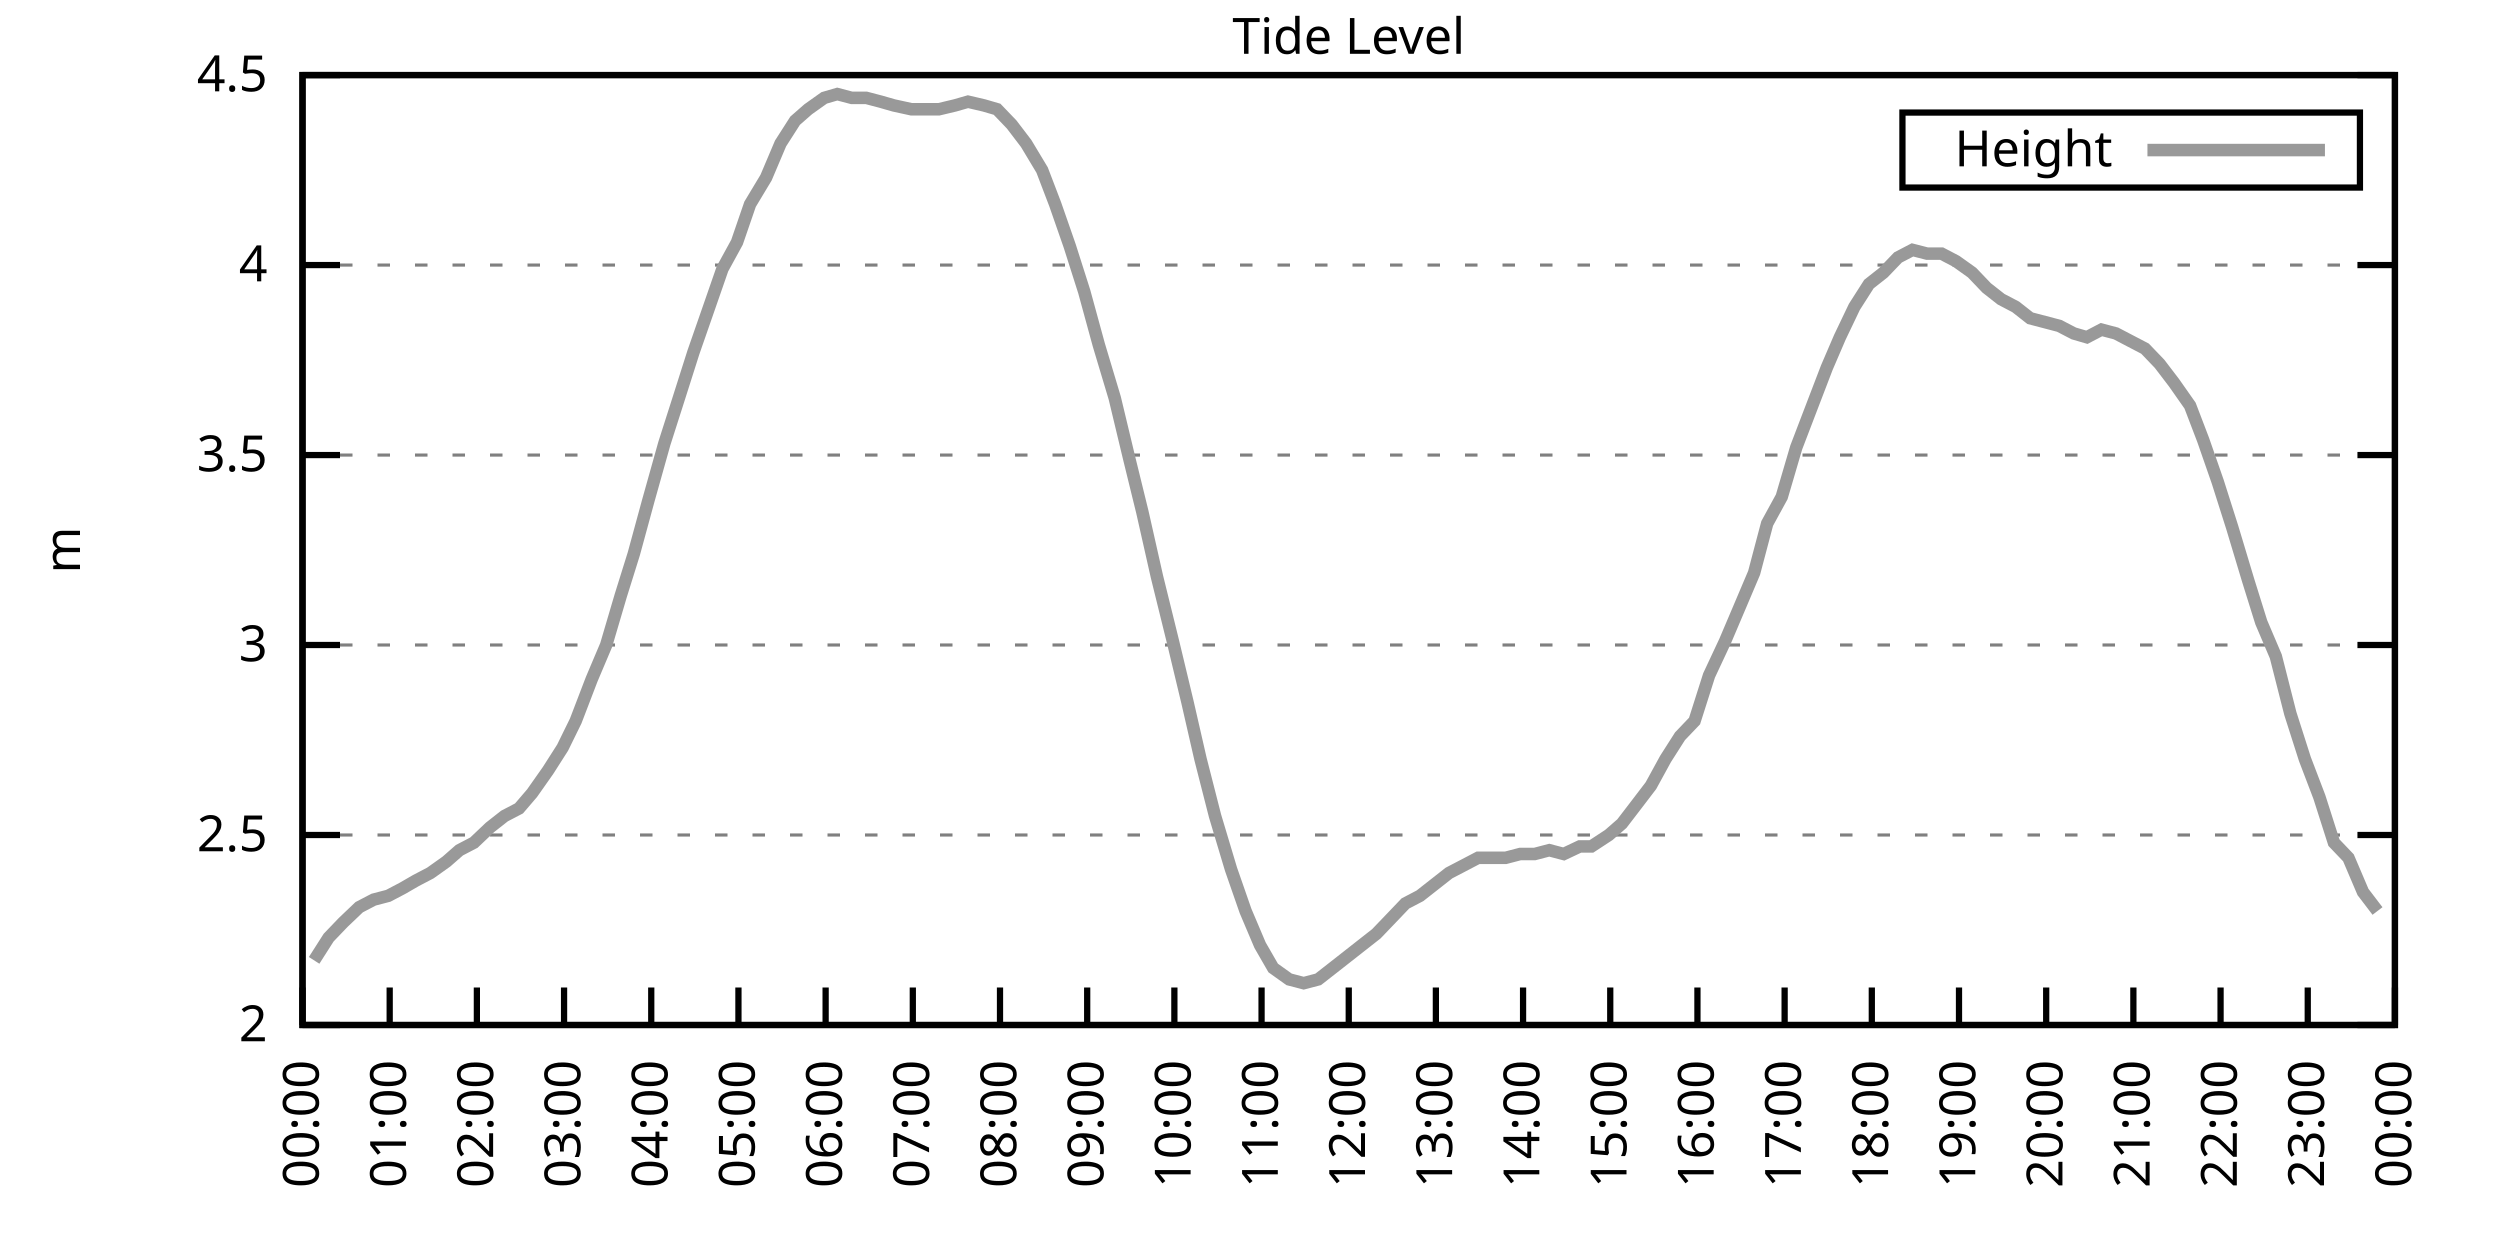
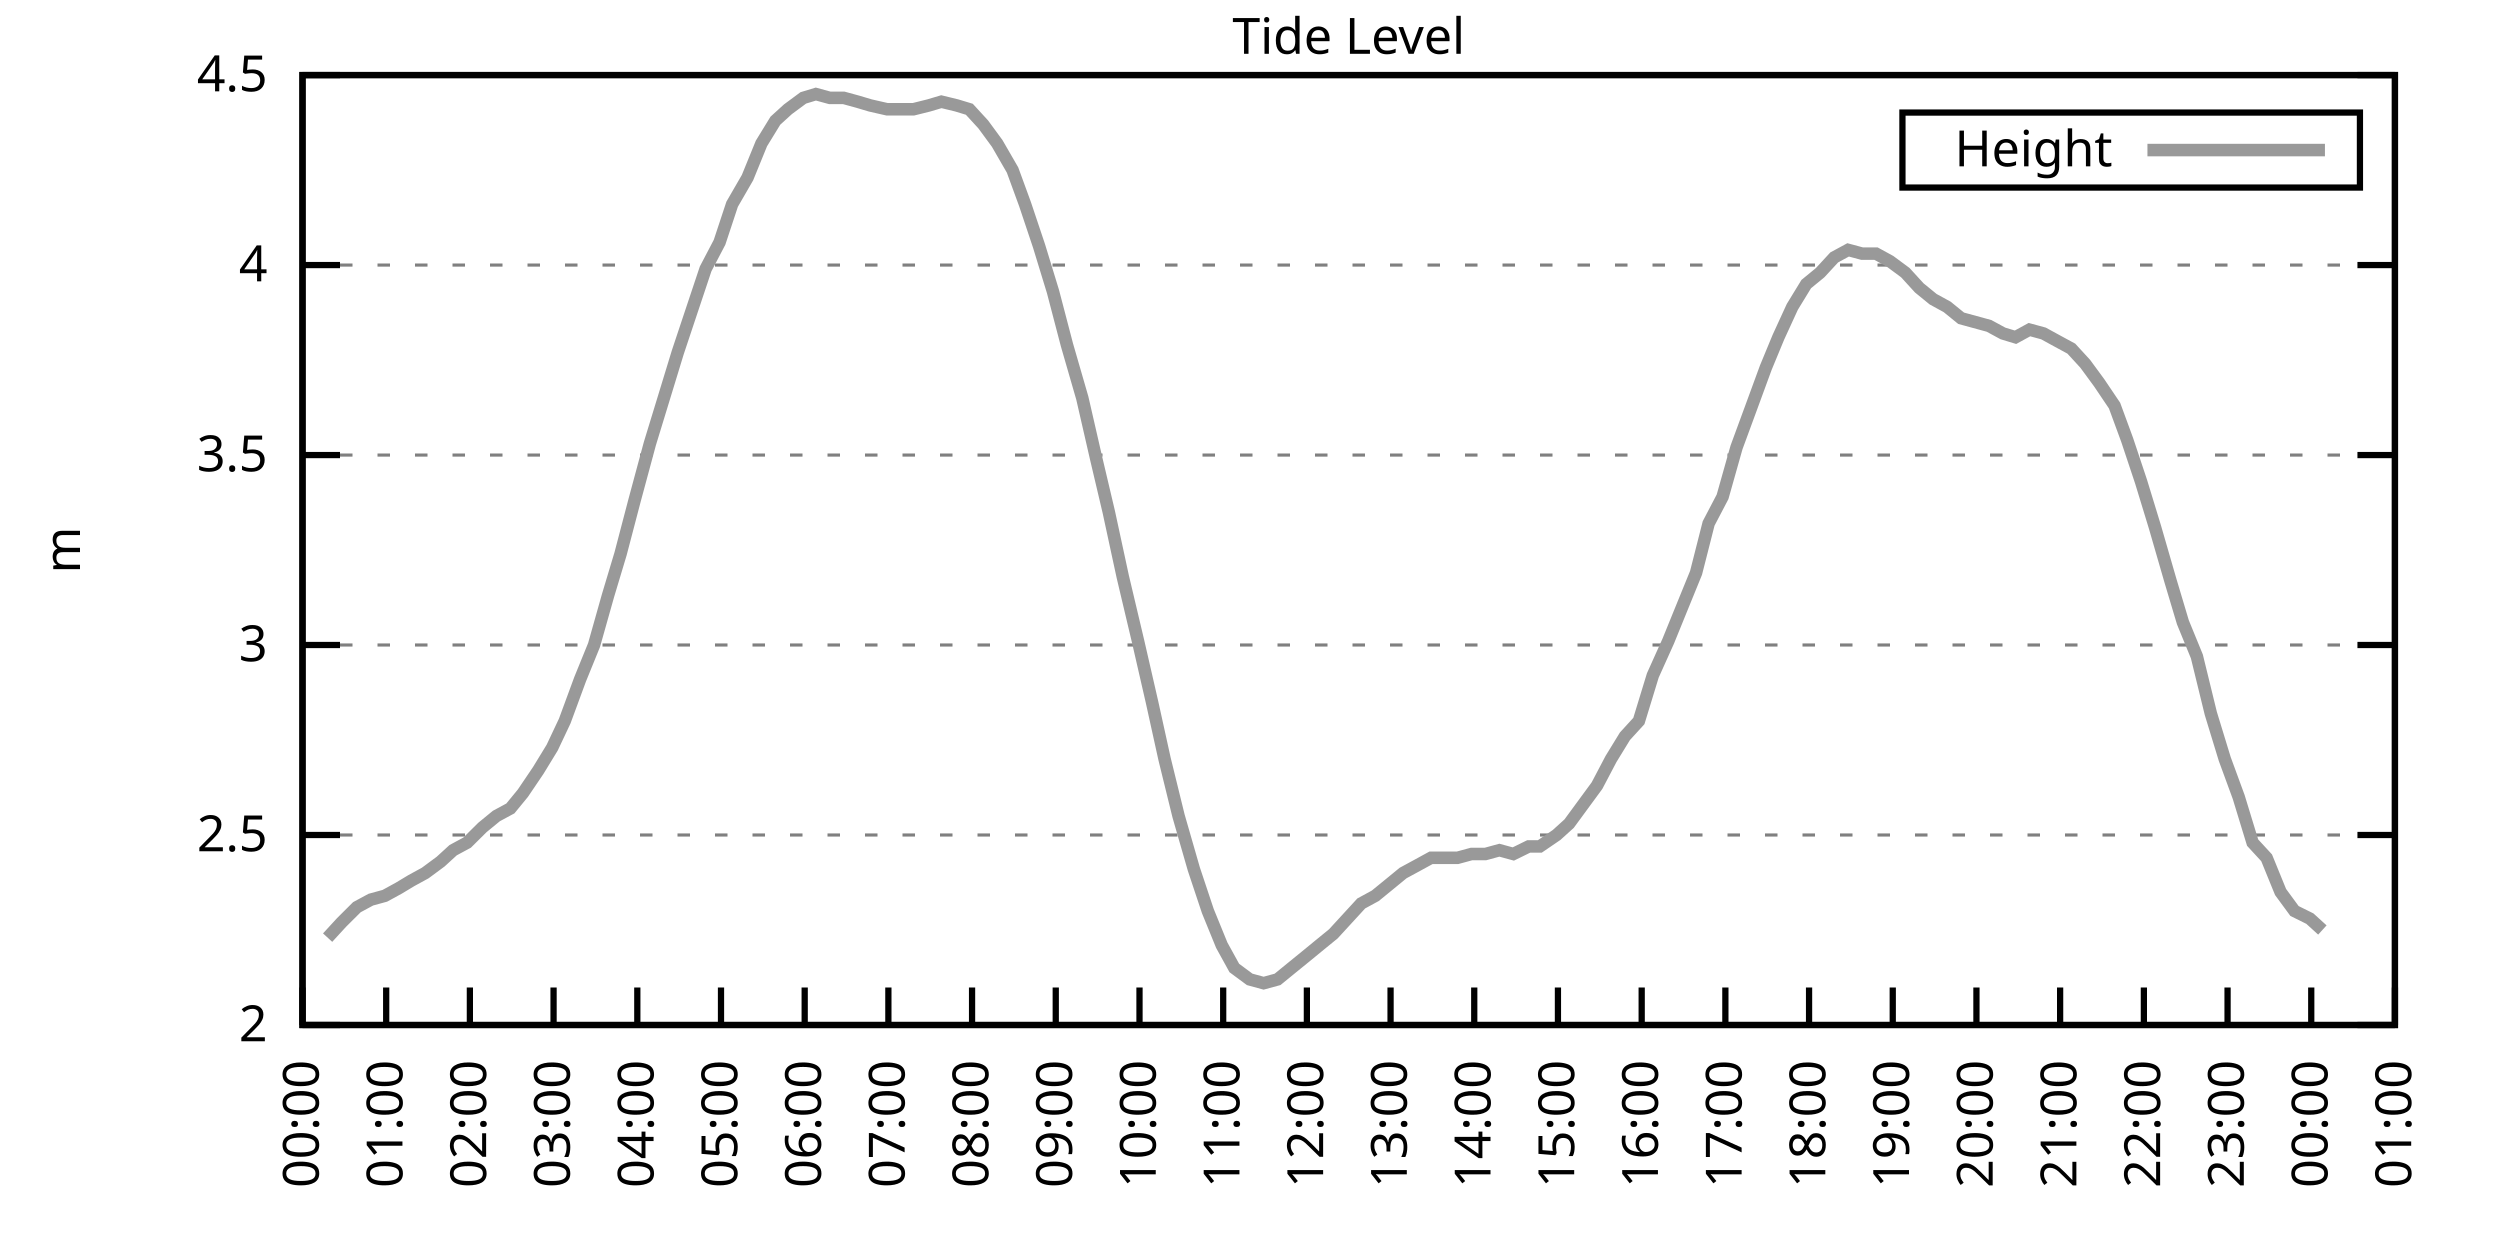
<svg xmlns="http://www.w3.org/2000/svg" xmlns:xlink="http://www.w3.org/1999/xlink" width="400" height="200" viewBox="0 0 400 200">
  <g id="gnuplot_canvas">
    <rect x="0" y="0" width="400" height="200" fill="none" />
    <defs>
      <circle id="gpDot" r="0.5" stroke-width="0.5" stroke="currentColor" />
      <path id="gpPt0" stroke-width="0.333" stroke="currentColor" d="M-1,0 h2 M0,-1 v2" />
      <path id="gpPt1" stroke-width="0.333" stroke="currentColor" d="M-1,-1 L1,1 M1,-1 L-1,1" />
      <path id="gpPt2" stroke-width="0.333" stroke="currentColor" d="M-1,0 L1,0 M0,-1 L0,1 M-1,-1 L1,1 M-1,1 L1,-1" />
      <rect id="gpPt3" stroke-width="0.333" stroke="currentColor" x="-1" y="-1" width="2" height="2" />
      <rect id="gpPt4" stroke-width="0.333" stroke="currentColor" fill="currentColor" x="-1" y="-1" width="2" height="2" />
      <circle id="gpPt5" stroke-width="0.333" stroke="currentColor" cx="0" cy="0" r="1" />
      <use xlink:href="#gpPt5" id="gpPt6" fill="currentColor" stroke="none" />
      <path id="gpPt7" stroke-width="0.333" stroke="currentColor" d="M0,-1.33 L-1.33,0.67 L1.33,0.67 z" />
      <use xlink:href="#gpPt7" id="gpPt8" fill="currentColor" stroke="none" />
      <use xlink:href="#gpPt7" id="gpPt9" stroke="currentColor" transform="rotate(180)" />
      <use xlink:href="#gpPt9" id="gpPt10" fill="currentColor" stroke="none" />
      <use xlink:href="#gpPt3" id="gpPt11" stroke="currentColor" transform="rotate(45)" />
      <use xlink:href="#gpPt11" id="gpPt12" fill="currentColor" stroke="none" />
      <path id="gpPt13" stroke-width="0.333" stroke="currentColor" d="M0,1.330 L1.265,0.411 L0.782,-1.067 L-0.782,-1.076 L-1.265,0.411 z" />
      <use xlink:href="#gpPt13" id="gpPt14" fill="currentColor" stroke="none" />
      <filter id="textbox" filterUnits="objectBoundingBox" x="0" y="0" height="1" width="1">
        <feFlood flood-color="white" flood-opacity="1" result="bgnd" />
        <feComposite in="SourceGraphic" in2="bgnd" operator="atop" />
      </filter>
      <filter id="greybox" filterUnits="objectBoundingBox" x="0" y="0" height="1" width="1">
        <feFlood flood-color="lightgrey" flood-opacity="1" result="grey" />
        <feComposite in="SourceGraphic" in2="grey" operator="atop" />
      </filter>
    </defs>
    <g fill="none" color="white" stroke="currentColor" stroke-width="1.00" stroke-linecap="butt" stroke-linejoin="miter">
</g>
    <g fill="none" color="black" stroke="currentColor" stroke-width="1.00" stroke-linecap="butt" stroke-linejoin="miter">
      <g stroke="none" shape-rendering="crispEdges">
        <polygon fill="rgb(255, 255, 255)" points="48.40,164.00 383.18,164.00 383.18,12.02 48.40,12.02 " />
      </g>
    </g>
    <g fill="none" color="black" stroke="currentColor" stroke-width="1.00" stroke-linecap="butt" stroke-linejoin="miter">
</g>
    <g fill="none" color="black" stroke="black" stroke-width="0.50" stroke-linecap="butt" stroke-linejoin="miter">
</g>
    <g fill="none" color="gray" stroke="currentColor" stroke-width="0.50" stroke-linecap="butt" stroke-linejoin="miter">
      <path stroke="gray" stroke-dasharray="2,4" class="gridline" d="M48.40,164.00 L383.19,164.00  " />
    </g>
    <g fill="none" color="gray" stroke="gray" stroke-width="1.00" stroke-linecap="butt" stroke-linejoin="miter">
</g>
    <g fill="none" color="black" stroke="currentColor" stroke-width="1.00" stroke-linecap="butt" stroke-linejoin="miter">
      <path stroke="black" d="M48.40,164.00 L54.40,164.00 M383.19,164.00 L377.19,164.00  " />
      <g transform="translate(42.80,166.60)" stroke="none" fill="black" font-family="Sans" font-size="8.00" text-anchor="end">
        <text>
          <tspan font-family="Sans"> 2</tspan>
        </text>
      </g>
    </g>
    <g fill="none" color="black" stroke="currentColor" stroke-width="1.00" stroke-linecap="butt" stroke-linejoin="miter">
</g>
    <g fill="none" color="black" stroke="black" stroke-width="0.50" stroke-linecap="butt" stroke-linejoin="miter">
</g>
    <g fill="none" color="gray" stroke="currentColor" stroke-width="0.50" stroke-linecap="butt" stroke-linejoin="miter">
      <path stroke="gray" stroke-dasharray="2,4" class="gridline" d="M48.40,133.60 L383.19,133.60  " />
    </g>
    <g fill="none" color="gray" stroke="gray" stroke-width="1.00" stroke-linecap="butt" stroke-linejoin="miter">
</g>
    <g fill="none" color="black" stroke="currentColor" stroke-width="1.00" stroke-linecap="butt" stroke-linejoin="miter">
      <path stroke="black" d="M48.40,133.60 L54.40,133.60 M383.19,133.60 L377.19,133.60  " />
      <g transform="translate(42.80,136.20)" stroke="none" fill="black" font-family="Sans" font-size="8.00" text-anchor="end">
        <text>
          <tspan font-family="Sans"> 2.5</tspan>
        </text>
      </g>
    </g>
    <g fill="none" color="black" stroke="currentColor" stroke-width="1.00" stroke-linecap="butt" stroke-linejoin="miter">
</g>
    <g fill="none" color="black" stroke="black" stroke-width="0.50" stroke-linecap="butt" stroke-linejoin="miter">
</g>
    <g fill="none" color="gray" stroke="currentColor" stroke-width="0.50" stroke-linecap="butt" stroke-linejoin="miter">
      <path stroke="gray" stroke-dasharray="2,4" class="gridline" d="M48.40,103.20 L383.19,103.20  " />
    </g>
    <g fill="none" color="gray" stroke="gray" stroke-width="1.00" stroke-linecap="butt" stroke-linejoin="miter">
</g>
    <g fill="none" color="black" stroke="currentColor" stroke-width="1.00" stroke-linecap="butt" stroke-linejoin="miter">
      <path stroke="black" d="M48.40,103.20 L54.40,103.20 M383.19,103.20 L377.19,103.20  " />
      <g transform="translate(42.80,105.80)" stroke="none" fill="black" font-family="Sans" font-size="8.00" text-anchor="end">
        <text>
          <tspan font-family="Sans"> 3</tspan>
        </text>
      </g>
    </g>
    <g fill="none" color="black" stroke="currentColor" stroke-width="1.00" stroke-linecap="butt" stroke-linejoin="miter">
</g>
    <g fill="none" color="black" stroke="black" stroke-width="0.50" stroke-linecap="butt" stroke-linejoin="miter">
</g>
    <g fill="none" color="gray" stroke="currentColor" stroke-width="0.50" stroke-linecap="butt" stroke-linejoin="miter">
      <path stroke="gray" stroke-dasharray="2,4" class="gridline" d="M48.40,72.81 L383.19,72.81  " />
    </g>
    <g fill="none" color="gray" stroke="gray" stroke-width="1.00" stroke-linecap="butt" stroke-linejoin="miter">
</g>
    <g fill="none" color="black" stroke="currentColor" stroke-width="1.00" stroke-linecap="butt" stroke-linejoin="miter">
      <path stroke="black" d="M48.40,72.81 L54.40,72.81 M383.19,72.81 L377.19,72.81  " />
      <g transform="translate(42.80,75.41)" stroke="none" fill="black" font-family="Sans" font-size="8.00" text-anchor="end">
        <text>
          <tspan font-family="Sans"> 3.5</tspan>
        </text>
      </g>
    </g>
    <g fill="none" color="black" stroke="currentColor" stroke-width="1.00" stroke-linecap="butt" stroke-linejoin="miter">
</g>
    <g fill="none" color="black" stroke="black" stroke-width="0.50" stroke-linecap="butt" stroke-linejoin="miter">
</g>
    <g fill="none" color="gray" stroke="currentColor" stroke-width="0.50" stroke-linecap="butt" stroke-linejoin="miter">
      <path stroke="gray" stroke-dasharray="2,4" class="gridline" d="M48.40,42.41 L383.19,42.41  " />
    </g>
    <g fill="none" color="gray" stroke="gray" stroke-width="1.00" stroke-linecap="butt" stroke-linejoin="miter">
</g>
    <g fill="none" color="black" stroke="currentColor" stroke-width="1.00" stroke-linecap="butt" stroke-linejoin="miter">
      <path stroke="black" d="M48.40,42.41 L54.40,42.41 M383.19,42.41 L377.19,42.41  " />
      <g transform="translate(42.80,45.01)" stroke="none" fill="black" font-family="Sans" font-size="8.00" text-anchor="end">
        <text>
          <tspan font-family="Sans"> 4</tspan>
        </text>
      </g>
    </g>
    <g fill="none" color="black" stroke="currentColor" stroke-width="1.00" stroke-linecap="butt" stroke-linejoin="miter">
</g>
    <g fill="none" color="black" stroke="black" stroke-width="0.50" stroke-linecap="butt" stroke-linejoin="miter">
</g>
    <g fill="none" color="gray" stroke="currentColor" stroke-width="0.50" stroke-linecap="butt" stroke-linejoin="miter">
      <path stroke="gray" stroke-dasharray="2,4" class="gridline" d="M48.40,12.01 L383.19,12.01  " />
    </g>
    <g fill="none" color="gray" stroke="gray" stroke-width="1.00" stroke-linecap="butt" stroke-linejoin="miter">
</g>
    <g fill="none" color="black" stroke="currentColor" stroke-width="1.00" stroke-linecap="butt" stroke-linejoin="miter">
      <path stroke="black" d="M48.40,12.01 L54.40,12.01 M383.19,12.01 L377.19,12.01  " />
      <g transform="translate(42.80,14.61)" stroke="none" fill="black" font-family="Sans" font-size="8.00" text-anchor="end">
        <text>
          <tspan font-family="Sans"> 4.5</tspan>
        </text>
      </g>
    </g>
    <g fill="none" color="black" stroke="currentColor" stroke-width="1.00" stroke-linecap="butt" stroke-linejoin="miter">
      <path stroke="black" d="M48.40,164.00 L48.40,158.00  " />
      <g transform="translate(51.00,169.60) rotate(270.00)" stroke="none" fill="black" font-family="Sans" font-size="8.00" text-anchor="end">
        <text>
          <tspan font-family="Sans">00:00</tspan>
        </text>
      </g>
    </g>
    <g fill="none" color="black" stroke="currentColor" stroke-width="1.00" stroke-linecap="butt" stroke-linejoin="miter">
-       <path stroke="black" d="M62.35,164.00 L62.35,158.00  " />
-       <g transform="translate(64.95,169.60) rotate(270.00)" stroke="none" fill="black" font-family="Sans" font-size="8.00" text-anchor="end">
+       <path stroke="black" d="M61.79,164.00 L61.79,158.00  " />
+       <g transform="translate(64.39,169.60) rotate(270.00)" stroke="none" fill="black" font-family="Sans" font-size="8.00" text-anchor="end">
        <text>
          <tspan font-family="Sans">01:00</tspan>
        </text>
      </g>
    </g>
    <g fill="none" color="black" stroke="currentColor" stroke-width="1.00" stroke-linecap="butt" stroke-linejoin="miter">
-       <path stroke="black" d="M76.30,164.00 L76.30,158.00  " />
-       <g transform="translate(78.90,169.60) rotate(270.00)" stroke="none" fill="black" font-family="Sans" font-size="8.00" text-anchor="end">
+       <path stroke="black" d="M75.18,164.00 L75.18,158.00  " />
+       <g transform="translate(77.78,169.60) rotate(270.00)" stroke="none" fill="black" font-family="Sans" font-size="8.00" text-anchor="end">
        <text>
          <tspan font-family="Sans">02:00</tspan>
        </text>
      </g>
    </g>
    <g fill="none" color="black" stroke="currentColor" stroke-width="1.00" stroke-linecap="butt" stroke-linejoin="miter">
-       <path stroke="black" d="M90.25,164.00 L90.25,158.00  " />
-       <g transform="translate(92.85,169.60) rotate(270.00)" stroke="none" fill="black" font-family="Sans" font-size="8.00" text-anchor="end">
+       <path stroke="black" d="M88.57,164.00 L88.57,158.00  " />
+       <g transform="translate(91.17,169.60) rotate(270.00)" stroke="none" fill="black" font-family="Sans" font-size="8.00" text-anchor="end">
        <text>
          <tspan font-family="Sans">03:00</tspan>
        </text>
      </g>
    </g>
    <g fill="none" color="black" stroke="currentColor" stroke-width="1.00" stroke-linecap="butt" stroke-linejoin="miter">
-       <path stroke="black" d="M104.20,164.00 L104.20,158.00  " />
-       <g transform="translate(106.80,169.60) rotate(270.00)" stroke="none" fill="black" font-family="Sans" font-size="8.00" text-anchor="end">
+       <path stroke="black" d="M101.97,164.00 L101.97,158.00  " />
+       <g transform="translate(104.57,169.60) rotate(270.00)" stroke="none" fill="black" font-family="Sans" font-size="8.00" text-anchor="end">
        <text>
          <tspan font-family="Sans">04:00</tspan>
        </text>
      </g>
    </g>
    <g fill="none" color="black" stroke="currentColor" stroke-width="1.00" stroke-linecap="butt" stroke-linejoin="miter">
-       <path stroke="black" d="M118.15,164.00 L118.15,158.00  " />
-       <g transform="translate(120.75,169.60) rotate(270.00)" stroke="none" fill="black" font-family="Sans" font-size="8.00" text-anchor="end">
+       <path stroke="black" d="M115.36,164.00 L115.36,158.00  " />
+       <g transform="translate(117.96,169.60) rotate(270.00)" stroke="none" fill="black" font-family="Sans" font-size="8.00" text-anchor="end">
        <text>
          <tspan font-family="Sans">05:00</tspan>
        </text>
      </g>
    </g>
    <g fill="none" color="black" stroke="currentColor" stroke-width="1.00" stroke-linecap="butt" stroke-linejoin="miter">
-       <path stroke="black" d="M132.10,164.00 L132.10,158.00  " />
-       <g transform="translate(134.70,169.60) rotate(270.00)" stroke="none" fill="black" font-family="Sans" font-size="8.00" text-anchor="end">
+       <path stroke="black" d="M128.75,164.00 L128.75,158.00  " />
+       <g transform="translate(131.35,169.60) rotate(270.00)" stroke="none" fill="black" font-family="Sans" font-size="8.00" text-anchor="end">
        <text>
          <tspan font-family="Sans">06:00</tspan>
        </text>
      </g>
    </g>
    <g fill="none" color="black" stroke="currentColor" stroke-width="1.00" stroke-linecap="butt" stroke-linejoin="miter">
-       <path stroke="black" d="M146.05,164.00 L146.05,158.00  " />
-       <g transform="translate(148.65,169.60) rotate(270.00)" stroke="none" fill="black" font-family="Sans" font-size="8.00" text-anchor="end">
+       <path stroke="black" d="M142.14,164.00 L142.14,158.00  " />
+       <g transform="translate(144.74,169.60) rotate(270.00)" stroke="none" fill="black" font-family="Sans" font-size="8.00" text-anchor="end">
        <text>
          <tspan font-family="Sans">07:00</tspan>
        </text>
      </g>
    </g>
    <g fill="none" color="black" stroke="currentColor" stroke-width="1.00" stroke-linecap="butt" stroke-linejoin="miter">
-       <path stroke="black" d="M160.00,164.00 L160.00,158.00  " />
-       <g transform="translate(162.60,169.60) rotate(270.00)" stroke="none" fill="black" font-family="Sans" font-size="8.00" text-anchor="end">
+       <path stroke="black" d="M155.53,164.00 L155.53,158.00  " />
+       <g transform="translate(158.13,169.60) rotate(270.00)" stroke="none" fill="black" font-family="Sans" font-size="8.00" text-anchor="end">
        <text>
          <tspan font-family="Sans">08:00</tspan>
        </text>
      </g>
    </g>
    <g fill="none" color="black" stroke="currentColor" stroke-width="1.00" stroke-linecap="butt" stroke-linejoin="miter">
-       <path stroke="black" d="M173.95,164.00 L173.95,158.00  " />
-       <g transform="translate(176.55,169.60) rotate(270.00)" stroke="none" fill="black" font-family="Sans" font-size="8.00" text-anchor="end">
+       <path stroke="black" d="M168.92,164.00 L168.92,158.00  " />
+       <g transform="translate(171.52,169.60) rotate(270.00)" stroke="none" fill="black" font-family="Sans" font-size="8.00" text-anchor="end">
        <text>
          <tspan font-family="Sans">09:00</tspan>
        </text>
      </g>
    </g>
    <g fill="none" color="black" stroke="currentColor" stroke-width="1.00" stroke-linecap="butt" stroke-linejoin="miter">
-       <path stroke="black" d="M187.90,164.00 L187.90,158.00  " />
-       <g transform="translate(190.50,169.60) rotate(270.00)" stroke="none" fill="black" font-family="Sans" font-size="8.00" text-anchor="end">
+       <path stroke="black" d="M182.32,164.00 L182.32,158.00  " />
+       <g transform="translate(184.92,169.60) rotate(270.00)" stroke="none" fill="black" font-family="Sans" font-size="8.00" text-anchor="end">
        <text>
          <tspan font-family="Sans">10:00</tspan>
        </text>
      </g>
    </g>
    <g fill="none" color="black" stroke="currentColor" stroke-width="1.00" stroke-linecap="butt" stroke-linejoin="miter">
-       <path stroke="black" d="M201.85,164.00 L201.85,158.00  " />
-       <g transform="translate(204.45,169.60) rotate(270.00)" stroke="none" fill="black" font-family="Sans" font-size="8.00" text-anchor="end">
+       <path stroke="black" d="M195.71,164.00 L195.71,158.00  " />
+       <g transform="translate(198.31,169.60) rotate(270.00)" stroke="none" fill="black" font-family="Sans" font-size="8.00" text-anchor="end">
        <text>
          <tspan font-family="Sans">11:00</tspan>
        </text>
      </g>
    </g>
    <g fill="none" color="black" stroke="currentColor" stroke-width="1.00" stroke-linecap="butt" stroke-linejoin="miter">
-       <path stroke="black" d="M215.80,164.00 L215.80,158.00  " />
-       <g transform="translate(218.40,169.60) rotate(270.00)" stroke="none" fill="black" font-family="Sans" font-size="8.00" text-anchor="end">
+       <path stroke="black" d="M209.10,164.00 L209.10,158.00  " />
+       <g transform="translate(211.70,169.60) rotate(270.00)" stroke="none" fill="black" font-family="Sans" font-size="8.00" text-anchor="end">
        <text>
          <tspan font-family="Sans">12:00</tspan>
        </text>
      </g>
    </g>
    <g fill="none" color="black" stroke="currentColor" stroke-width="1.00" stroke-linecap="butt" stroke-linejoin="miter">
-       <path stroke="black" d="M229.74,164.00 L229.74,158.00  " />
-       <g transform="translate(232.34,169.60) rotate(270.00)" stroke="none" fill="black" font-family="Sans" font-size="8.00" text-anchor="end">
+       <path stroke="black" d="M222.49,164.00 L222.49,158.00  " />
+       <g transform="translate(225.09,169.60) rotate(270.00)" stroke="none" fill="black" font-family="Sans" font-size="8.00" text-anchor="end">
        <text>
          <tspan font-family="Sans">13:00</tspan>
        </text>
      </g>
    </g>
    <g fill="none" color="black" stroke="currentColor" stroke-width="1.00" stroke-linecap="butt" stroke-linejoin="miter">
-       <path stroke="black" d="M243.69,164.00 L243.69,158.00  " />
-       <g transform="translate(246.29,169.60) rotate(270.00)" stroke="none" fill="black" font-family="Sans" font-size="8.00" text-anchor="end">
+       <path stroke="black" d="M235.88,164.00 L235.88,158.00  " />
+       <g transform="translate(238.48,169.60) rotate(270.00)" stroke="none" fill="black" font-family="Sans" font-size="8.00" text-anchor="end">
        <text>
          <tspan font-family="Sans">14:00</tspan>
        </text>
      </g>
    </g>
    <g fill="none" color="black" stroke="currentColor" stroke-width="1.00" stroke-linecap="butt" stroke-linejoin="miter">
-       <path stroke="black" d="M257.64,164.00 L257.64,158.00  " />
-       <g transform="translate(260.24,169.60) rotate(270.00)" stroke="none" fill="black" font-family="Sans" font-size="8.00" text-anchor="end">
+       <path stroke="black" d="M249.27,164.00 L249.27,158.00  " />
+       <g transform="translate(251.87,169.60) rotate(270.00)" stroke="none" fill="black" font-family="Sans" font-size="8.00" text-anchor="end">
        <text>
          <tspan font-family="Sans">15:00</tspan>
        </text>
      </g>
    </g>
    <g fill="none" color="black" stroke="currentColor" stroke-width="1.00" stroke-linecap="butt" stroke-linejoin="miter">
-       <path stroke="black" d="M271.59,164.00 L271.59,158.00  " />
-       <g transform="translate(274.19,169.60) rotate(270.00)" stroke="none" fill="black" font-family="Sans" font-size="8.00" text-anchor="end">
+       <path stroke="black" d="M262.67,164.00 L262.67,158.00  " />
+       <g transform="translate(265.27,169.60) rotate(270.00)" stroke="none" fill="black" font-family="Sans" font-size="8.00" text-anchor="end">
        <text>
          <tspan font-family="Sans">16:00</tspan>
        </text>
      </g>
    </g>
    <g fill="none" color="black" stroke="currentColor" stroke-width="1.00" stroke-linecap="butt" stroke-linejoin="miter">
-       <path stroke="black" d="M285.54,164.00 L285.54,158.00  " />
-       <g transform="translate(288.14,169.60) rotate(270.00)" stroke="none" fill="black" font-family="Sans" font-size="8.00" text-anchor="end">
+       <path stroke="black" d="M276.06,164.00 L276.06,158.00  " />
+       <g transform="translate(278.66,169.60) rotate(270.00)" stroke="none" fill="black" font-family="Sans" font-size="8.00" text-anchor="end">
        <text>
          <tspan font-family="Sans">17:00</tspan>
        </text>
      </g>
    </g>
    <g fill="none" color="black" stroke="currentColor" stroke-width="1.00" stroke-linecap="butt" stroke-linejoin="miter">
-       <path stroke="black" d="M299.49,164.00 L299.49,158.00  " />
-       <g transform="translate(302.09,169.60) rotate(270.00)" stroke="none" fill="black" font-family="Sans" font-size="8.00" text-anchor="end">
+       <path stroke="black" d="M289.45,164.00 L289.45,158.00  " />
+       <g transform="translate(292.05,169.60) rotate(270.00)" stroke="none" fill="black" font-family="Sans" font-size="8.00" text-anchor="end">
        <text>
          <tspan font-family="Sans">18:00</tspan>
        </text>
      </g>
    </g>
    <g fill="none" color="black" stroke="currentColor" stroke-width="1.00" stroke-linecap="butt" stroke-linejoin="miter">
-       <path stroke="black" d="M313.44,164.00 L313.44,158.00  " />
-       <g transform="translate(316.04,169.60) rotate(270.00)" stroke="none" fill="black" font-family="Sans" font-size="8.00" text-anchor="end">
+       <path stroke="black" d="M302.84,164.00 L302.84,158.00  " />
+       <g transform="translate(305.44,169.60) rotate(270.00)" stroke="none" fill="black" font-family="Sans" font-size="8.00" text-anchor="end">
        <text>
          <tspan font-family="Sans">19:00</tspan>
        </text>
      </g>
    </g>
    <g fill="none" color="black" stroke="currentColor" stroke-width="1.00" stroke-linecap="butt" stroke-linejoin="miter">
-       <path stroke="black" d="M327.39,164.00 L327.39,158.00  " />
-       <g transform="translate(329.99,169.60) rotate(270.00)" stroke="none" fill="black" font-family="Sans" font-size="8.00" text-anchor="end">
+       <path stroke="black" d="M316.23,164.00 L316.23,158.00  " />
+       <g transform="translate(318.83,169.60) rotate(270.00)" stroke="none" fill="black" font-family="Sans" font-size="8.00" text-anchor="end">
        <text>
          <tspan font-family="Sans">20:00</tspan>
        </text>
      </g>
    </g>
    <g fill="none" color="black" stroke="currentColor" stroke-width="1.00" stroke-linecap="butt" stroke-linejoin="miter">
-       <path stroke="black" d="M341.34,164.00 L341.34,158.00  " />
-       <g transform="translate(343.94,169.60) rotate(270.00)" stroke="none" fill="black" font-family="Sans" font-size="8.00" text-anchor="end">
+       <path stroke="black" d="M329.62,164.00 L329.62,158.00  " />
+       <g transform="translate(332.22,169.60) rotate(270.00)" stroke="none" fill="black" font-family="Sans" font-size="8.00" text-anchor="end">
        <text>
          <tspan font-family="Sans">21:00</tspan>
        </text>
      </g>
    </g>
    <g fill="none" color="black" stroke="currentColor" stroke-width="1.00" stroke-linecap="butt" stroke-linejoin="miter">
-       <path stroke="black" d="M355.29,164.00 L355.29,158.00  " />
-       <g transform="translate(357.89,169.60) rotate(270.00)" stroke="none" fill="black" font-family="Sans" font-size="8.00" text-anchor="end">
+       <path stroke="black" d="M343.02,164.00 L343.02,158.00  " />
+       <g transform="translate(345.62,169.60) rotate(270.00)" stroke="none" fill="black" font-family="Sans" font-size="8.00" text-anchor="end">
        <text>
          <tspan font-family="Sans">22:00</tspan>
        </text>
      </g>
    </g>
    <g fill="none" color="black" stroke="currentColor" stroke-width="1.00" stroke-linecap="butt" stroke-linejoin="miter">
-       <path stroke="black" d="M369.24,164.00 L369.24,158.00  " />
-       <g transform="translate(371.84,169.60) rotate(270.00)" stroke="none" fill="black" font-family="Sans" font-size="8.00" text-anchor="end">
+       <path stroke="black" d="M356.41,164.00 L356.41,158.00  " />
+       <g transform="translate(359.01,169.60) rotate(270.00)" stroke="none" fill="black" font-family="Sans" font-size="8.00" text-anchor="end">
        <text>
          <tspan font-family="Sans">23:00</tspan>
+         </text>
+       </g>
+     </g>
+     <g fill="none" color="black" stroke="currentColor" stroke-width="1.00" stroke-linecap="butt" stroke-linejoin="miter">
+       <path stroke="black" d="M369.80,164.00 L369.80,158.00  " />
+       <g transform="translate(372.40,169.60) rotate(270.00)" stroke="none" fill="black" font-family="Sans" font-size="8.00" text-anchor="end">
+         <text>
+           <tspan font-family="Sans">00:00</tspan>
        </text>
      </g>
    </g>
    <g fill="none" color="black" stroke="currentColor" stroke-width="1.00" stroke-linecap="butt" stroke-linejoin="miter">
      <path stroke="black" d="M383.19,164.00 L383.19,158.00  " />
      <g transform="translate(385.79,169.60) rotate(270.00)" stroke="none" fill="black" font-family="Sans" font-size="8.00" text-anchor="end">
        <text>
-           <tspan font-family="Sans">00:00</tspan>
+           <tspan font-family="Sans">01:00</tspan>
        </text>
      </g>
    </g>
    <g fill="none" color="black" stroke="currentColor" stroke-width="1.00" stroke-linecap="butt" stroke-linejoin="miter">
</g>
    <g fill="none" color="black" stroke="currentColor" stroke-width="1.00" stroke-linecap="butt" stroke-linejoin="miter">
      <path stroke="black" d="M48.40,12.01 L48.40,164.00 L383.19,164.00 L383.19,12.01 L48.40,12.01 Z  " />
    </g>
    <g fill="none" color="black" stroke="currentColor" stroke-width="1.00" stroke-linecap="butt" stroke-linejoin="miter">
</g>
    <g fill="none" color="black" stroke="currentColor" stroke-width="1.00" stroke-linecap="butt" stroke-linejoin="miter">
      <path stroke="black" d="M304.39,30.01 L304.39,18.01 L377.59,18.01 L377.59,30.01 L304.39,30.01 Z  " />
    </g>
    <g id="Tide_level_plot_1">
      <g fill="none" color="white" stroke="black" stroke-width="2.00" stroke-linecap="butt" stroke-linejoin="miter">
</g>
      <g fill="none" color="black" stroke="currentColor" stroke-width="2.00" stroke-linecap="butt" stroke-linejoin="miter">
        <g transform="translate(337.99,26.61)" stroke="none" fill="black" font-family="Sans" font-size="8.00" text-anchor="end">
          <text>
            <tspan font-family="Sans">Height</tspan>
          </text>
        </g>
      </g>
      <g fill="none" color="black" stroke="currentColor" stroke-width="2.00" stroke-linecap="butt" stroke-linejoin="miter">
-         <path stroke="rgb(153, 153, 153)" d="M343.59,24.01 L371.99,24.01 M50.26,153.66 L52.58,150.02 L54.91,147.59 L57.47,145.15 L59.79,143.94 L62.12,143.33   L64.44,142.11 L66.53,140.90 L68.86,139.68 L71.42,137.86 L73.51,136.03 L75.83,134.82 L78.39,132.39 L80.72,130.56   L83.04,129.35 L85.13,126.91 L87.69,123.27 L90.02,119.62 L92.11,115.36 L94.67,108.68 L96.99,103.20 L99.32,95.30   L101.41,88.61 L103.73,80.10 L106.29,70.98 L108.62,63.69 L110.94,56.39 L113.27,49.70 L115.59,43.02 L117.92,38.76   L120.01,32.68 L122.57,28.42 L124.89,22.95 L127.22,19.31 L129.31,17.48 L131.87,15.66 L133.96,15.05 L136.28,15.66   L138.61,15.66 L140.93,16.27 L143.02,16.87 L145.81,17.48 L147.91,17.48 L150.23,17.48 L152.79,16.87 L154.88,16.27   L157.44,16.87 L159.53,17.48 L161.86,19.91 L164.18,22.95 L166.74,27.21 L168.83,32.68 L171.16,39.37 L173.48,46.66   L175.81,55.18 L178.36,63.69 L180.69,73.41 L182.78,81.93 L185.11,92.26 L187.66,102.60 L189.99,112.32 L192.08,121.44   L194.41,130.56 L196.96,139.07 L199.29,145.76 L201.61,151.23 L203.71,154.88 L206.26,156.70 L208.59,157.31 L210.91,156.70   L213.24,154.88 L215.56,153.06 L217.89,151.23 L220.21,149.41 L222.54,146.98 L224.86,144.55 L227.19,143.33 L229.51,141.51   L231.84,139.68 L234.16,138.47 L236.49,137.25 L238.58,137.25 L240.90,137.25 L243.23,136.64 L245.55,136.64 L247.88,136.03   L250.20,136.64 L252.76,135.43 L254.62,135.43 L257.41,133.60 L259.50,131.78 L261.83,128.74 L264.15,125.70 L266.48,121.44   L268.80,117.80 L271.13,115.36 L273.45,108.07 L276.01,102.60 L278.34,97.12 L280.66,91.65 L282.75,83.75 L285.08,79.49   L287.40,71.59 L289.96,64.90 L292.29,58.82 L294.38,53.96 L296.70,49.10 L299.03,45.45 L301.35,43.62 L303.68,41.19   L306.00,39.98 L308.33,40.58 L310.65,40.58 L312.98,41.80 L315.53,43.62 L317.86,46.06 L320.18,47.88 L322.51,49.10   L324.83,50.92 L327.16,51.53 L329.48,52.14 L331.81,53.35 L333.90,53.96 L336.23,52.74 L338.55,53.35 L340.88,54.57   L343.20,55.78 L345.53,58.21 L347.85,61.25 L350.41,64.90 L352.50,70.37 L354.83,77.06 L357.15,84.36 L359.71,92.87   L361.80,99.56 L364.13,105.03 L366.45,114.15 L368.78,121.44 L371.10,127.52 L373.43,134.82 L375.75,137.25 L378.08,142.72   L380.40,145.76  " />
+         <path stroke="rgb(153, 153, 153)" d="M343.59,24.01 L371.99,24.01 M52.42,150.02 L54.65,147.59 L57.10,145.15 L59.34,143.94 L61.57,143.33 L63.80,142.11   L65.81,140.90 L68.04,139.68 L70.50,137.86 L72.50,136.03 L74.74,134.82 L77.19,132.39 L79.42,130.56 L81.66,129.35   L83.66,126.91 L86.12,123.27 L88.35,119.62 L90.36,115.36 L92.82,108.68 L95.05,103.20 L97.28,95.30 L99.29,88.61   L101.52,80.10 L103.98,70.98 L106.21,63.69 L108.44,56.39 L110.67,49.70 L112.90,43.02 L115.13,38.76 L117.14,32.68   L119.60,28.42 L121.83,22.95 L124.06,19.31 L126.07,17.48 L128.53,15.66 L130.54,15.05 L132.77,15.66 L135.00,15.66   L137.23,16.27 L139.24,16.87 L141.92,17.48 L143.93,17.48 L146.16,17.48 L148.61,16.87 L150.62,16.27 L153.08,16.87   L155.09,17.48 L157.32,19.91 L159.55,22.95 L162.01,27.21 L164.01,32.68 L166.25,39.37 L168.48,46.66 L170.71,55.18   L173.17,63.69 L175.40,73.41 L177.41,81.93 L179.64,92.26 L182.09,102.60 L184.32,112.32 L186.33,121.44 L188.57,130.56   L191.02,139.07 L193.25,145.76 L195.48,151.23 L197.49,154.88 L199.95,156.70 L202.18,157.31 L204.41,156.70 L206.64,154.88   L208.88,153.06 L211.11,151.23 L213.34,149.41 L215.57,146.98 L217.80,144.55 L220.04,143.33 L222.27,141.51 L224.50,139.68   L226.73,138.47 L228.96,137.25 L230.97,137.25 L233.20,137.25 L235.44,136.64 L237.67,136.64 L239.90,136.03 L242.13,136.64   L244.59,135.43 L246.37,135.43 L249.05,133.60 L251.06,131.78 L253.29,128.74 L255.52,125.70 L257.76,121.44 L259.99,117.80   L262.22,115.36 L264.45,108.07 L266.91,102.60 L269.14,97.12 L271.37,91.65 L273.38,83.75 L275.61,79.49 L277.84,71.59   L280.30,64.90 L282.53,58.82 L284.54,53.96 L286.77,49.10 L289.00,45.45 L291.23,43.62 L293.47,41.19 L295.70,39.98   L297.93,40.58 L300.16,40.58 L302.39,41.80 L304.85,43.62 L307.08,46.06 L309.31,47.88 L311.54,49.10 L313.78,50.92   L316.01,51.53 L318.24,52.14 L320.47,53.35 L322.48,53.96 L324.71,52.74 L326.95,53.35 L329.18,54.57 L331.41,55.78   L333.64,58.21 L335.87,61.25 L338.33,64.90 L340.34,70.37 L342.57,77.06 L344.80,84.36 L347.26,92.87 L349.26,99.56   L351.50,105.03 L353.73,114.15 L355.96,121.44 L358.19,127.52 L360.42,134.82 L362.66,137.25 L364.89,142.72 L367.12,145.76   L369.58,146.98 L371.58,148.80  " />
      </g>
    </g>
    <g fill="none" color="black" stroke="currentColor" stroke-width="2.00" stroke-linecap="butt" stroke-linejoin="miter">
</g>
    <g fill="none" color="black" stroke="black" stroke-width="1.00" stroke-linecap="butt" stroke-linejoin="miter">
</g>
    <g fill="none" color="black" stroke="currentColor" stroke-width="1.00" stroke-linecap="butt" stroke-linejoin="miter">
      <path stroke="black" d="M48.40,12.01 L48.40,164.00 L383.19,164.00 L383.19,12.01 L48.40,12.01 Z  " />
      <g transform="translate(12.80,88.01) rotate(270.00)" stroke="none" fill="black" font-family="Sans" font-size="8.00" text-anchor="middle">
        <text>
          <tspan font-family="Sans">m</tspan>
        </text>
      </g>
    </g>
    <g fill="none" color="black" stroke="currentColor" stroke-width="1.00" stroke-linecap="butt" stroke-linejoin="miter">
</g>
    <g fill="none" color="black" stroke="currentColor" stroke-width="1.00" stroke-linecap="butt" stroke-linejoin="miter">
      <g transform="translate(215.79,8.61)" stroke="none" fill="black" font-family="Sans" font-size="8.00" text-anchor="middle">
        <text>
          <tspan font-family="Sans">Tide Level</tspan>
        </text>
      </g>
    </g>
    <g fill="none" color="black" stroke="currentColor" stroke-width="1.00" stroke-linecap="butt" stroke-linejoin="miter">
</g>
  </g>
</svg>
